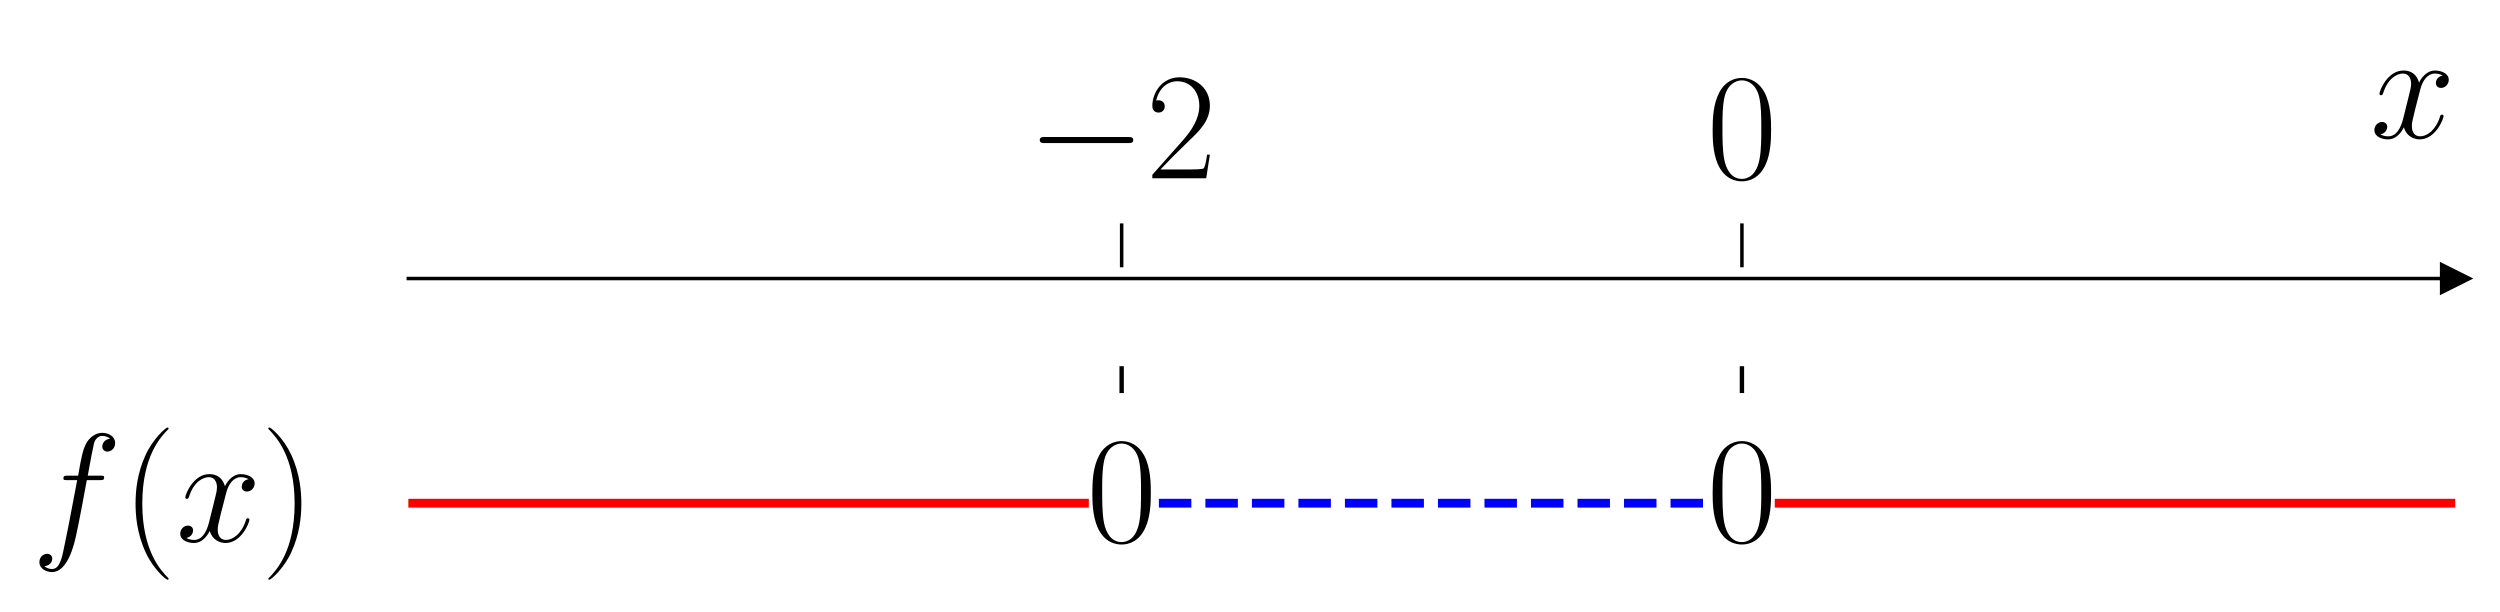
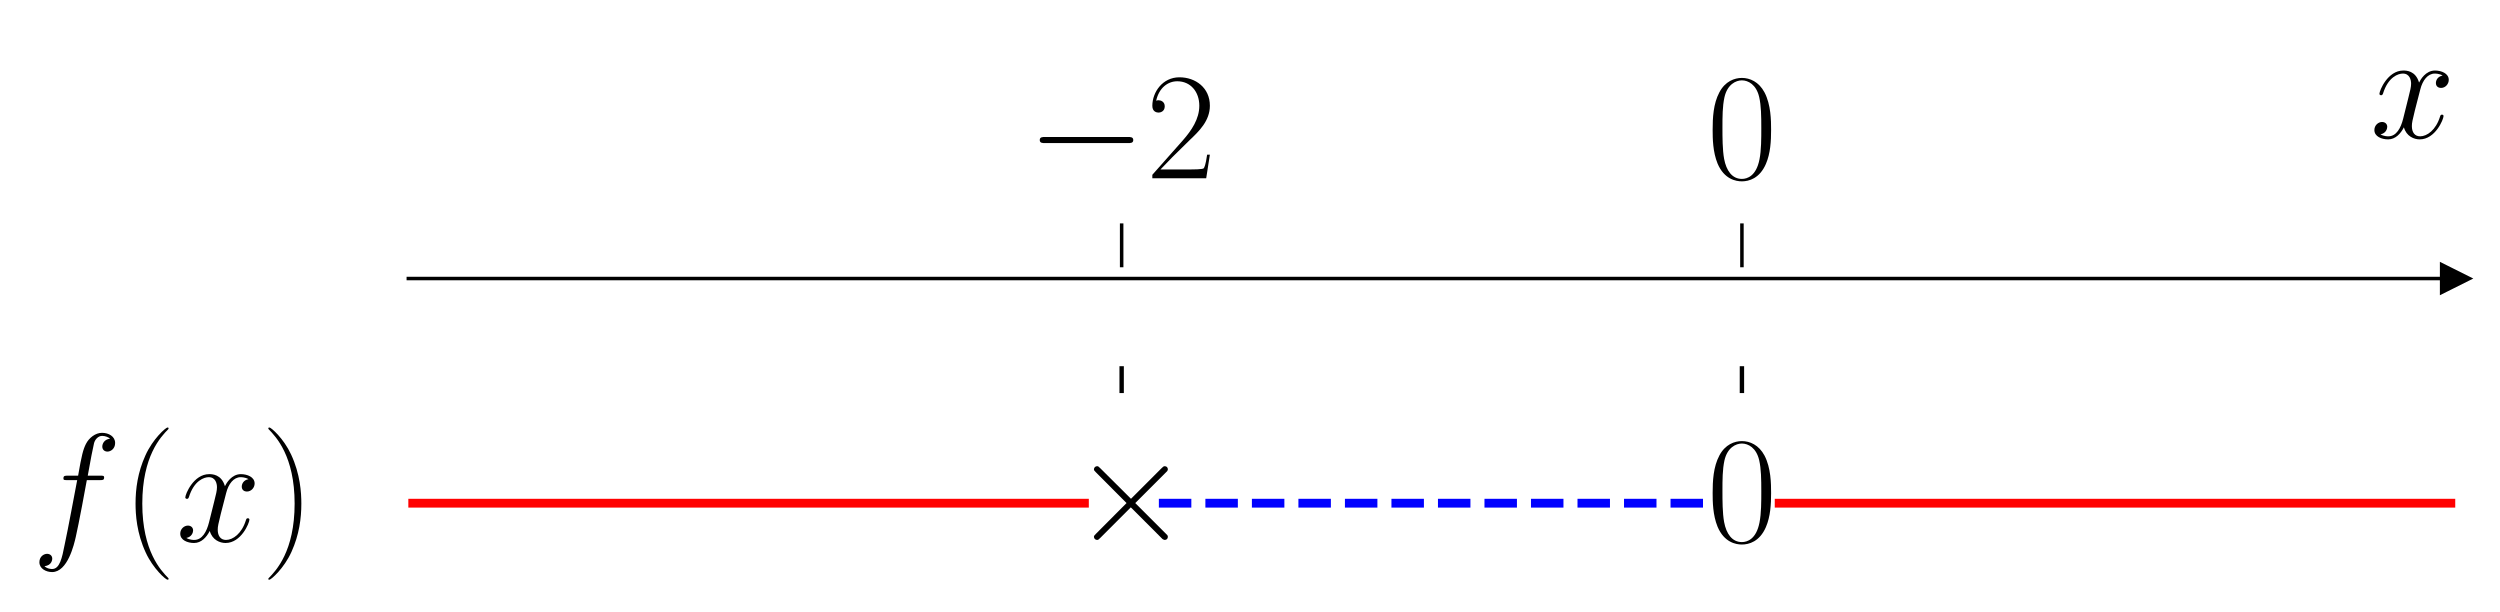
<svg xmlns="http://www.w3.org/2000/svg" xmlns:xlink="http://www.w3.org/1999/xlink" width="569.712pt" height="139.28pt" viewBox="0 0 569.712 139.28" version="1.1">
  <defs>
    <style type="text/css">*{stroke-linejoin: round; stroke-linecap: butt}</style>
  </defs>
  <g id="figure_1">
    <g id="patch_1">
      <path d="M 0 139.28  L 569.712 139.28  L 569.712 0  L 0 0  L 0 139.28  z " style="fill: none" />
    </g>
    <g id="axes_1">
      <g id="patch_2">
        <path d="M 93.053 117.236  L 559.512 117.236  L 559.512 60.912  L 93.053 60.912  L 93.053 117.236  z " style="fill: none" />
      </g>
      <g id="matplotlib.axis_1">
        <g id="xtick_1">
          <g id="line2d_1">
            <defs>
-               <path id="mcbd2067378" d="M 0 0  L 0 -10  " style="stroke: #000000; stroke-width: 0.8" />
+               <path id="mdf72d2c7a7" d="M 0 0  L 0 -10  " style="stroke: #000000; stroke-width: 0.8" />
            </defs>
            <g>
-               <use xlink:href="#mcbd2067378" x="255.607" y="60.912" style="stroke: #000000; stroke-width: 0.8" />
+               <use xlink:href="#mdf72d2c7a7" x="255.607" y="60.912" style="stroke: #000000; stroke-width: 0.8" />
            </g>
          </g>
          <g id="text_1">
            <g transform="translate(234.0508 40.6295) scale(0.35 -0.35)">
              <defs>
                <path id="CMSY10-0" d="M 4218 1472  C 4326 1472 4442 1472 4442 1600  C 4442 1728 4326 1728 4218 1728  L 755 1728  C 646 1728 531 1728 531 1600  C 531 1472 646 1472 755 1472  L 4218 1472  z " transform="scale(0.015625)" />
                <path id="CMR17-32" d="M 2669 989  L 2554 989  C 2490 536 2438 459 2413 420  C 2381 369 1920 369 1830 369  L 602 369  C 832 619 1280 1072 1824 1597  C 2214 1967 2669 2402 2669 3035  C 2669 3790 2067 4224 1395 4224  C 691 4224 262 3604 262 3030  C 262 2780 448 2748 525 2748  C 589 2748 781 2787 781 3010  C 781 3207 614 3264 525 3264  C 486 3264 448 3258 422 3245  C 544 3790 915 4058 1306 4058  C 1862 4058 2227 3617 2227 3035  C 2227 2479 1901 2000 1536 1584  L 262 146  L 262 0  L 2515 0  L 2669 989  z " transform="scale(0.015625)" />
              </defs>
              <use xlink:href="#CMSY10-0" transform="scale(0.996264)" />
              <use xlink:href="#CMR17-32" transform="translate(77.48747 0) scale(0.996264)" />
            </g>
          </g>
        </g>
        <g id="xtick_2">
          <g id="line2d_2">
            <g>
-               <use xlink:href="#mcbd2067378" x="396.958" y="60.912" style="stroke: #000000; stroke-width: 0.8" />
+               <use xlink:href="#mdf72d2c7a7" x="396.958" y="60.912" style="stroke: #000000; stroke-width: 0.8" />
            </g>
          </g>
          <g id="text_2">
            <g transform="translate(388.9622 40.6295) scale(0.35 -0.35)">
              <defs>
                <path id="CMR17-30" d="M 2688 2025  C 2688 2416 2682 3080 2413 3591  C 2176 4039 1798 4198 1466 4198  C 1158 4198 768 4058 525 3597  C 269 3118 243 2524 243 2025  C 243 1661 250 1106 448 619  C 723 -39 1216 -128 1466 -128  C 1760 -128 2208 -7 2470 600  C 2662 1042 2688 1559 2688 2025  z M 1466 -26  C 1056 -26 813 325 723 812  C 653 1188 653 1738 653 2096  C 653 2588 653 2997 736 3387  C 858 3929 1216 4096 1466 4096  C 1728 4096 2067 3923 2189 3400  C 2272 3036 2278 2607 2278 2096  C 2278 1680 2278 1169 2202 792  C 2067 95 1690 -26 1466 -26  z " transform="scale(0.015625)" />
              </defs>
              <use xlink:href="#CMR17-30" transform="scale(0.996264)" />
            </g>
          </g>
        </g>
        <g id="text_3">
          <g transform="translate(540.1098 31.41475) scale(0.35 -0.35)">
            <defs>
              <path id="CMMI12-78" d="M 3034 2606  C 2829 2567 2752 2414 2752 2293  C 2752 2139 2874 2088 2963 2088  C 3155 2088 3290 2254 3290 2427  C 3290 2695 2982 2816 2714 2816  C 2323 2816 2106 2433 2048 2312  C 1901 2816 1504 2816 1389 2816  C 736 2816 390 1980 390 1839  C 390 1814 416 1782 461 1782  C 512 1782 525 1820 538 1846  C 755 2555 1184 2689 1370 2689  C 1658 2689 1715 2420 1715 2267  C 1715 2127 1677 1980 1600 1673  L 1382 798  C 1286 415 1101 64 762 64  C 730 64 570 64 435 147  C 666 192 717 383 717 460  C 717 588 621 664 499 664  C 346 664 179 530 179 326  C 179 57 480 -64 755 -64  C 1062 -64 1280 179 1414 441  C 1517 64 1837 -64 2074 -64  C 2726 -64 3072 773 3072 913  C 3072 945 3046 971 3008 971  C 2950 971 2944 939 2925 888  C 2752 326 2381 64 2093 64  C 1869 64 1747 230 1747 492  C 1747 632 1773 734 1875 1156  L 2099 2024  C 2195 2408 2413 2689 2707 2689  C 2720 2689 2899 2689 3034 2606  z " transform="scale(0.015625)" />
            </defs>
            <use xlink:href="#CMMI12-78" transform="scale(0.996264)" />
          </g>
        </g>
      </g>
      <g id="matplotlib.axis_2" />
      <g id="line2d_3">
        <defs>
-           <path id="ma3d57273bf" d="M 3 0  L -3 -3  L -3 3  z " style="stroke: #000000; stroke-linejoin: miter" />
+           <path id="mca2bf73db9" d="M 3 0  L -3 -3  L -3 3  z " style="stroke: #000000; stroke-linejoin: miter" />
        </defs>
        <g>
-           <use xlink:href="#ma3d57273bf" x="559.512" y="63.472" style="stroke: #000000; stroke-linejoin: miter" />
+           <use xlink:href="#mca2bf73db9" x="559.512" y="63.472" style="stroke: #000000; stroke-linejoin: miter" />
        </g>
      </g>
      <g id="line2d_4">
-         <path d="M 93.053 114.675  L 247.126 114.675  " clip-path="url(#p5ca71701bc)" style="fill: none; stroke: #ff0000; stroke-width: 2; stroke-linecap: square" />
+         <path d="M 93.053 114.675  L 247.126 114.675  " clip-path="url(#pb08c2b8ef4)" style="fill: none; stroke: #ff0000; stroke-width: 2; stroke-linecap: square" />
      </g>
      <g id="line2d_5">
-         <path d="M 264.088 114.675  L 388.477 114.675  " clip-path="url(#p5ca71701bc)" style="fill: none; stroke-dasharray: 7.4,3.2; stroke-dashoffset: 0; stroke: #0000ff; stroke-width: 2" />
+         <path d="M 264.088 114.675  L 388.477 114.675  " clip-path="url(#pb08c2b8ef4)" style="fill: none; stroke-dasharray: 7.4,3.2; stroke-dashoffset: 0; stroke: #0000ff; stroke-width: 2" />
      </g>
      <g id="line2d_6">
-         <path d="M 405.439 114.675  L 559.512 114.675  " clip-path="url(#p5ca71701bc)" style="fill: none; stroke: #ff0000; stroke-width: 2; stroke-linecap: square" />
+         <path d="M 405.439 114.675  L 559.512 114.675  " clip-path="url(#pb08c2b8ef4)" style="fill: none; stroke: #ff0000; stroke-width: 2; stroke-linecap: square" />
      </g>
      <g id="line2d_7">
-         <path d="M 255.607 89.074  L 255.607 83.953  " clip-path="url(#p5ca71701bc)" style="fill: none; stroke: #000000; stroke-linecap: square" />
+         <path d="M 255.607 89.074  L 255.607 83.953  " clip-path="url(#pb08c2b8ef4)" style="fill: none; stroke: #000000; stroke-linecap: square" />
      </g>
      <g id="line2d_8">
-         <path d="M 396.958 89.074  L 396.958 83.953  " clip-path="url(#p5ca71701bc)" style="fill: none; stroke: #000000; stroke-linecap: square" />
+         <path d="M 396.958 89.074  L 396.958 83.953  " clip-path="url(#pb08c2b8ef4)" style="fill: none; stroke: #000000; stroke-linecap: square" />
      </g>
      <g id="patch_3">
        <path d="M 93.053 117.236  L 93.053 60.912  " style="fill: none" />
      </g>
      <g id="patch_4">
        <path d="M 559.512 117.236  L 559.512 60.912  " style="fill: none" />
      </g>
      <g id="patch_5">
        <path d="M 93.053 63.472  L 559.512 63.472  " style="fill: none; stroke: #000000; stroke-width: 0.8; stroke-linejoin: miter; stroke-linecap: square" />
      </g>
      <g id="patch_6">
        <path d="M 93.053 60.912  L 559.512 60.912  " style="fill: none" />
      </g>
      <g id="text_4">
        <g transform="translate(7.2 123.3917) scale(0.35 -0.35)">
          <defs>
            <path id="CMMI12-66" d="M 2854 2566  C 2982 2566 3034 2566 3034 2688  C 3034 2752 2982 2752 2867 2752  L 2349 2752  C 2470 3429 2560 3897 2611 4107  C 2650 4265 2784 4416 2950 4416  C 3085 4416 3219 4358 3283 4298  C 3034 4272 2957 4082 2957 3969  C 2957 3837 3053 3759 3174 3759  C 3302 3759 3494 3870 3494 4119  C 3494 4393 3226 4544 2944 4544  C 2669 4544 2400 4334 2272 4078  C 2157 3848 2093 3611 1946 2752  L 1517 2752  C 1395 2752 1331 2752 1331 2637  C 1331 2566 1370 2566 1498 2566  L 1907 2566  C 1792 1976 1530 542 1382 -137  C 1274 -689 1178 -1152 858 -1152  C 838 -1152 653 -1152 538 -1031  C 864 -1005 864 -726 864 -720  C 864 -593 768 -517 646 -517  C 518 -517 326 -625 326 -867  C 326 -1140 608 -1280 858 -1280  C 1510 -1280 1779 -118 1850 199  C 1965 688 2278 2376 2310 2566  L 2854 2566  z " transform="scale(0.015625)" />
            <path id="CMR17-28" d="M 1958 -1561  C 1958 -1555 1958 -1542 1939 -1523  C 1645 -1224 858 -407 858 1581  C 858 3569 1632 4379 1946 4697  C 1946 4704 1958 4717 1958 4736  C 1958 4755 1939 4768 1914 4768  C 1843 4768 1299 4296 986 3594  C 666 2887 576 2199 576 1588  C 576 1128 621 351 1005 -471  C 1312 -1135 1837 -1600 1914 -1600  C 1946 -1600 1958 -1587 1958 -1561  z " transform="scale(0.015625)" />
            <path id="CMR17-29" d="M 1683 1581  C 1683 2040 1638 2817 1254 3639  C 947 4303 422 4768 346 4768  C 326 4768 301 4761 301 4729  C 301 4717 307 4710 314 4697  C 621 4378 1402 3568 1402 1584  C 1402 -407 627 -1217 314 -1537  C 307 -1549 301 -1556 301 -1568  C 301 -1600 326 -1600 346 -1600  C 416 -1600 960 -1128 1274 -426  C 1594 281 1683 969 1683 1581  z " transform="scale(0.015625)" />
          </defs>
          <use xlink:href="#CMMI12-66" transform="scale(0.996264)" />
          <use xlink:href="#CMR17-28" transform="translate(58.72031 0) scale(0.996264)" />
          <use xlink:href="#CMMI12-78" transform="translate(94.00107 0) scale(0.996264)" />
          <use xlink:href="#CMR17-29" transform="translate(149.4351 0) scale(0.996264)" />
        </g>
      </g>
      <g id="text_5">
-         <g transform="translate(247.6111 123.3917) scale(0.35 -0.35)">
-           <use xlink:href="#CMR17-30" transform="scale(0.996264)" />
+         <g transform="translate(244.1669 123.3917) scale(0.35 -0.35)">
+           <defs>
+             <path id="CMSY10-2" d="M 2490 1785  L 1210 3059  C 1133 3136 1120 3148 1069 3148  C 1005 3148 941 3091 941 3020  C 941 2976 954 2963 1024 2892  L 2304 1606  L 1024 320  C 954 249 941 236 941 192  C 941 121 1005 64 1069 64  C 1120 64 1133 76 1210 153  L 2483 1427  L 3808 102  C 3821 96 3866 64 3904 64  C 3981 64 4032 121 4032 192  C 4032 204 4032 230 4013 262  C 4006 275 2989 1280 2669 1606  L 3840 2777  C 3872 2816 3968 2899 4000 2937  C 4006 2950 4032 2976 4032 3020  C 4032 3091 3981 3148 3904 3148  C 3853 3148 3827 3123 3757 3052  L 2490 1785  z " transform="scale(0.015625)" />
+           </defs>
+           <use xlink:href="#CMSY10-2" transform="scale(0.996264)" />
        </g>
      </g>
      <g id="text_6">
        <g transform="translate(388.9622 123.3917) scale(0.35 -0.35)">
          <use xlink:href="#CMR17-30" transform="scale(0.996264)" />
        </g>
      </g>
    </g>
  </g>
  <defs>
-     <clipPath id="p5ca71701bc">
+     <clipPath id="pb08c2b8ef4">
      <rect x="93.053" y="60.912" width="466.459" height="56.324" />
    </clipPath>
  </defs>
</svg>
